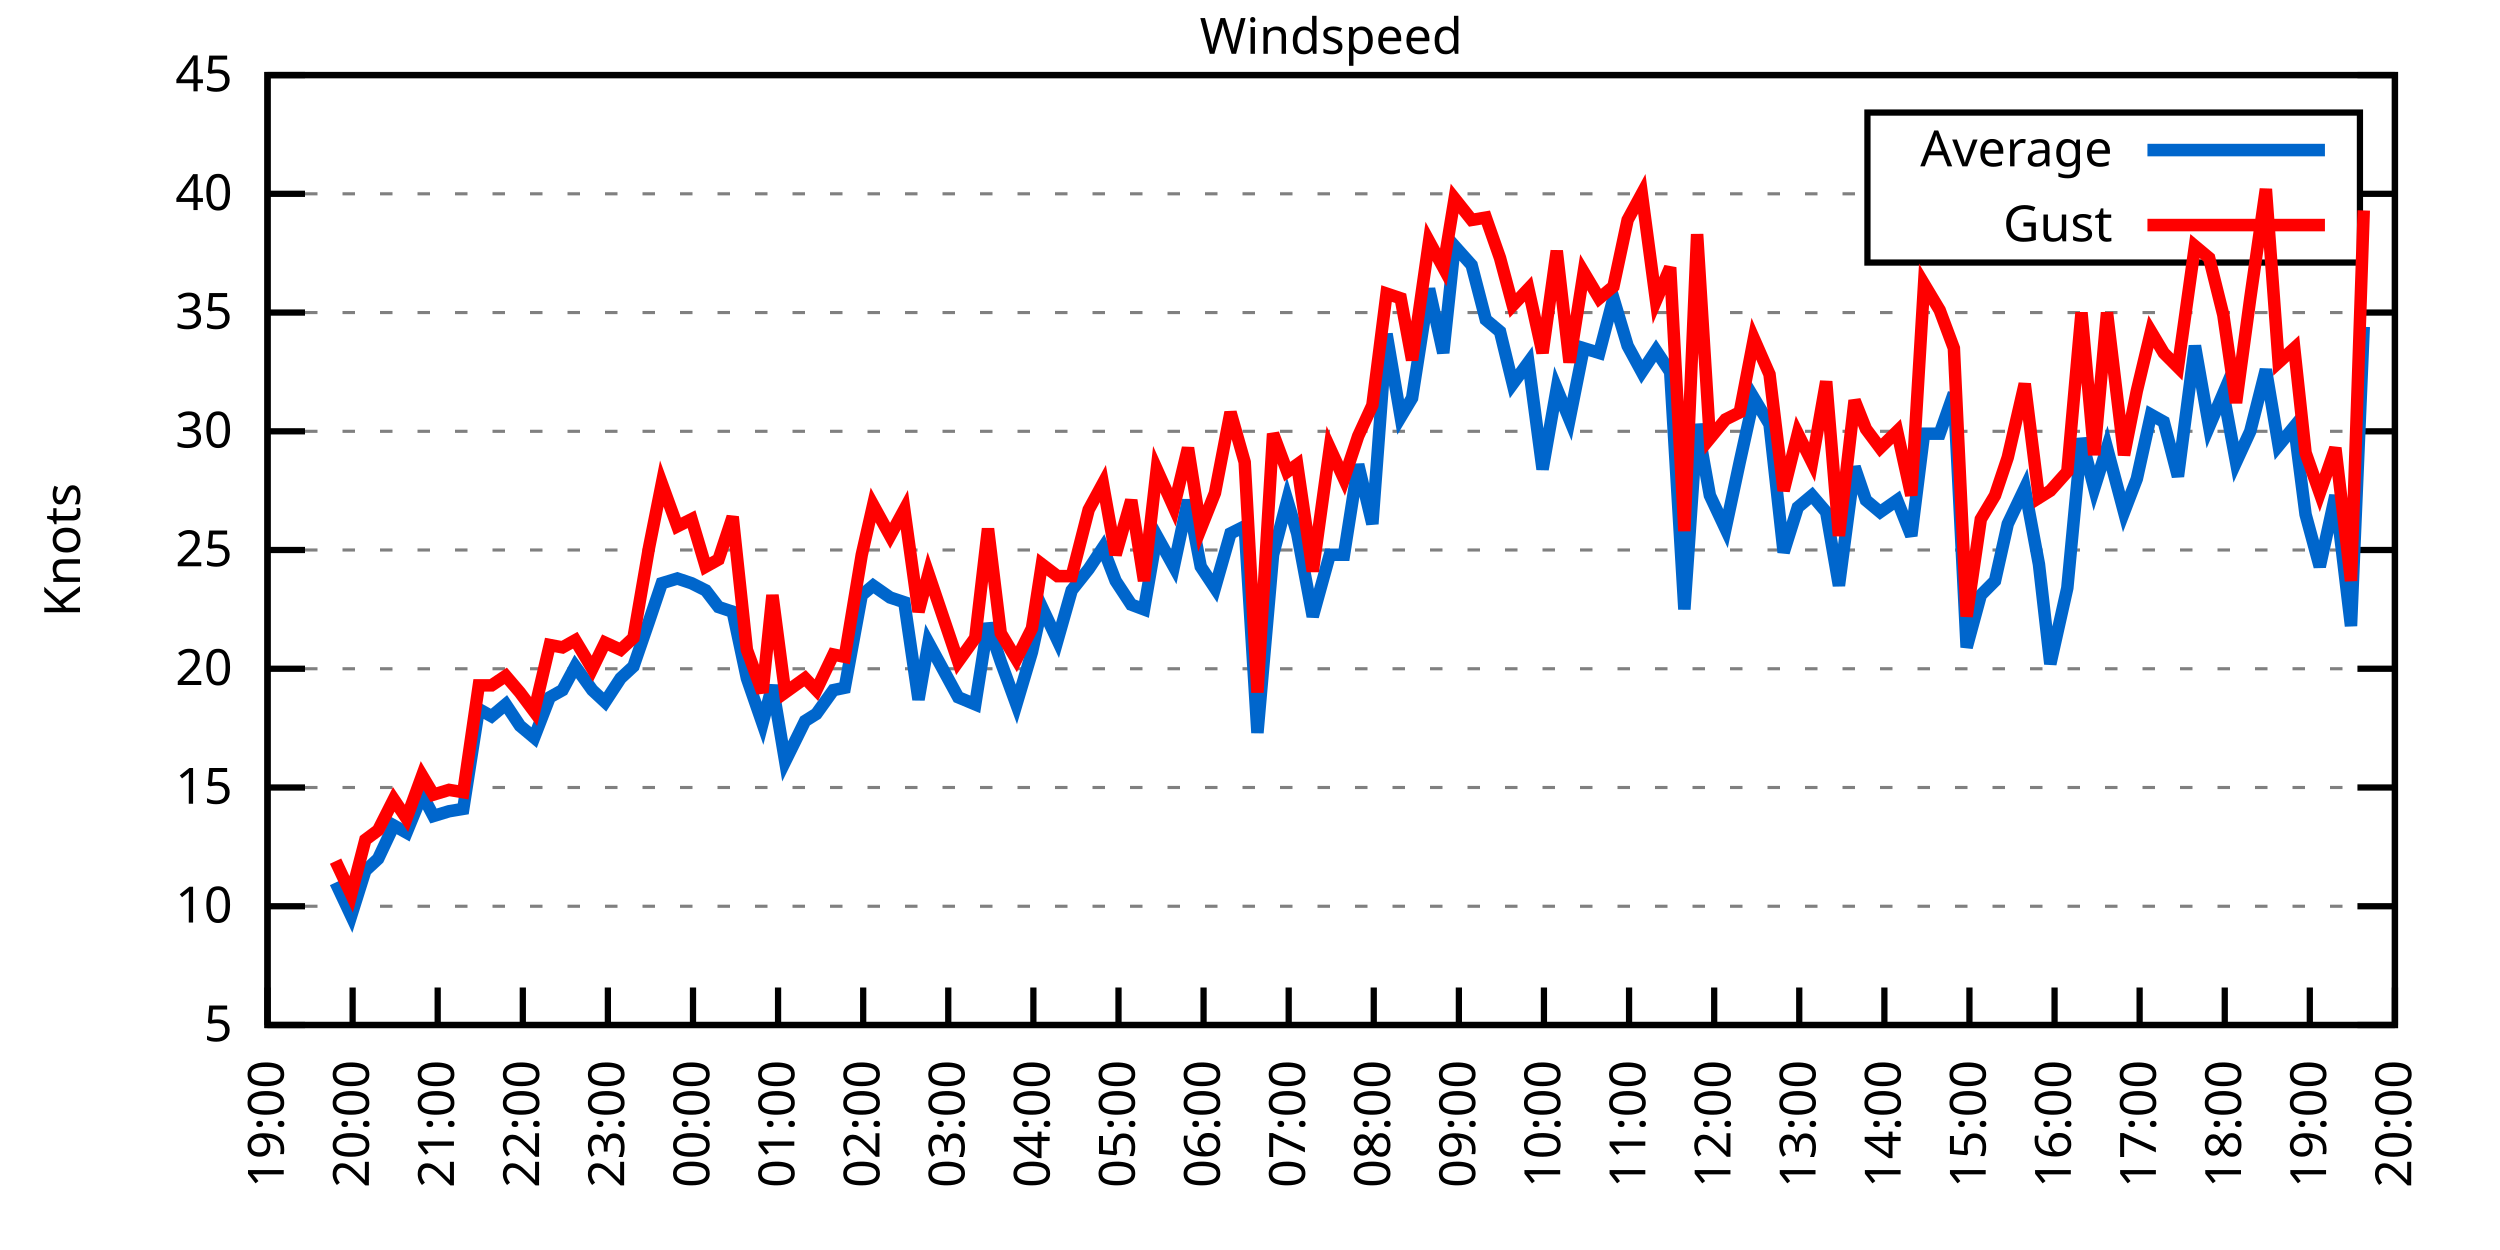
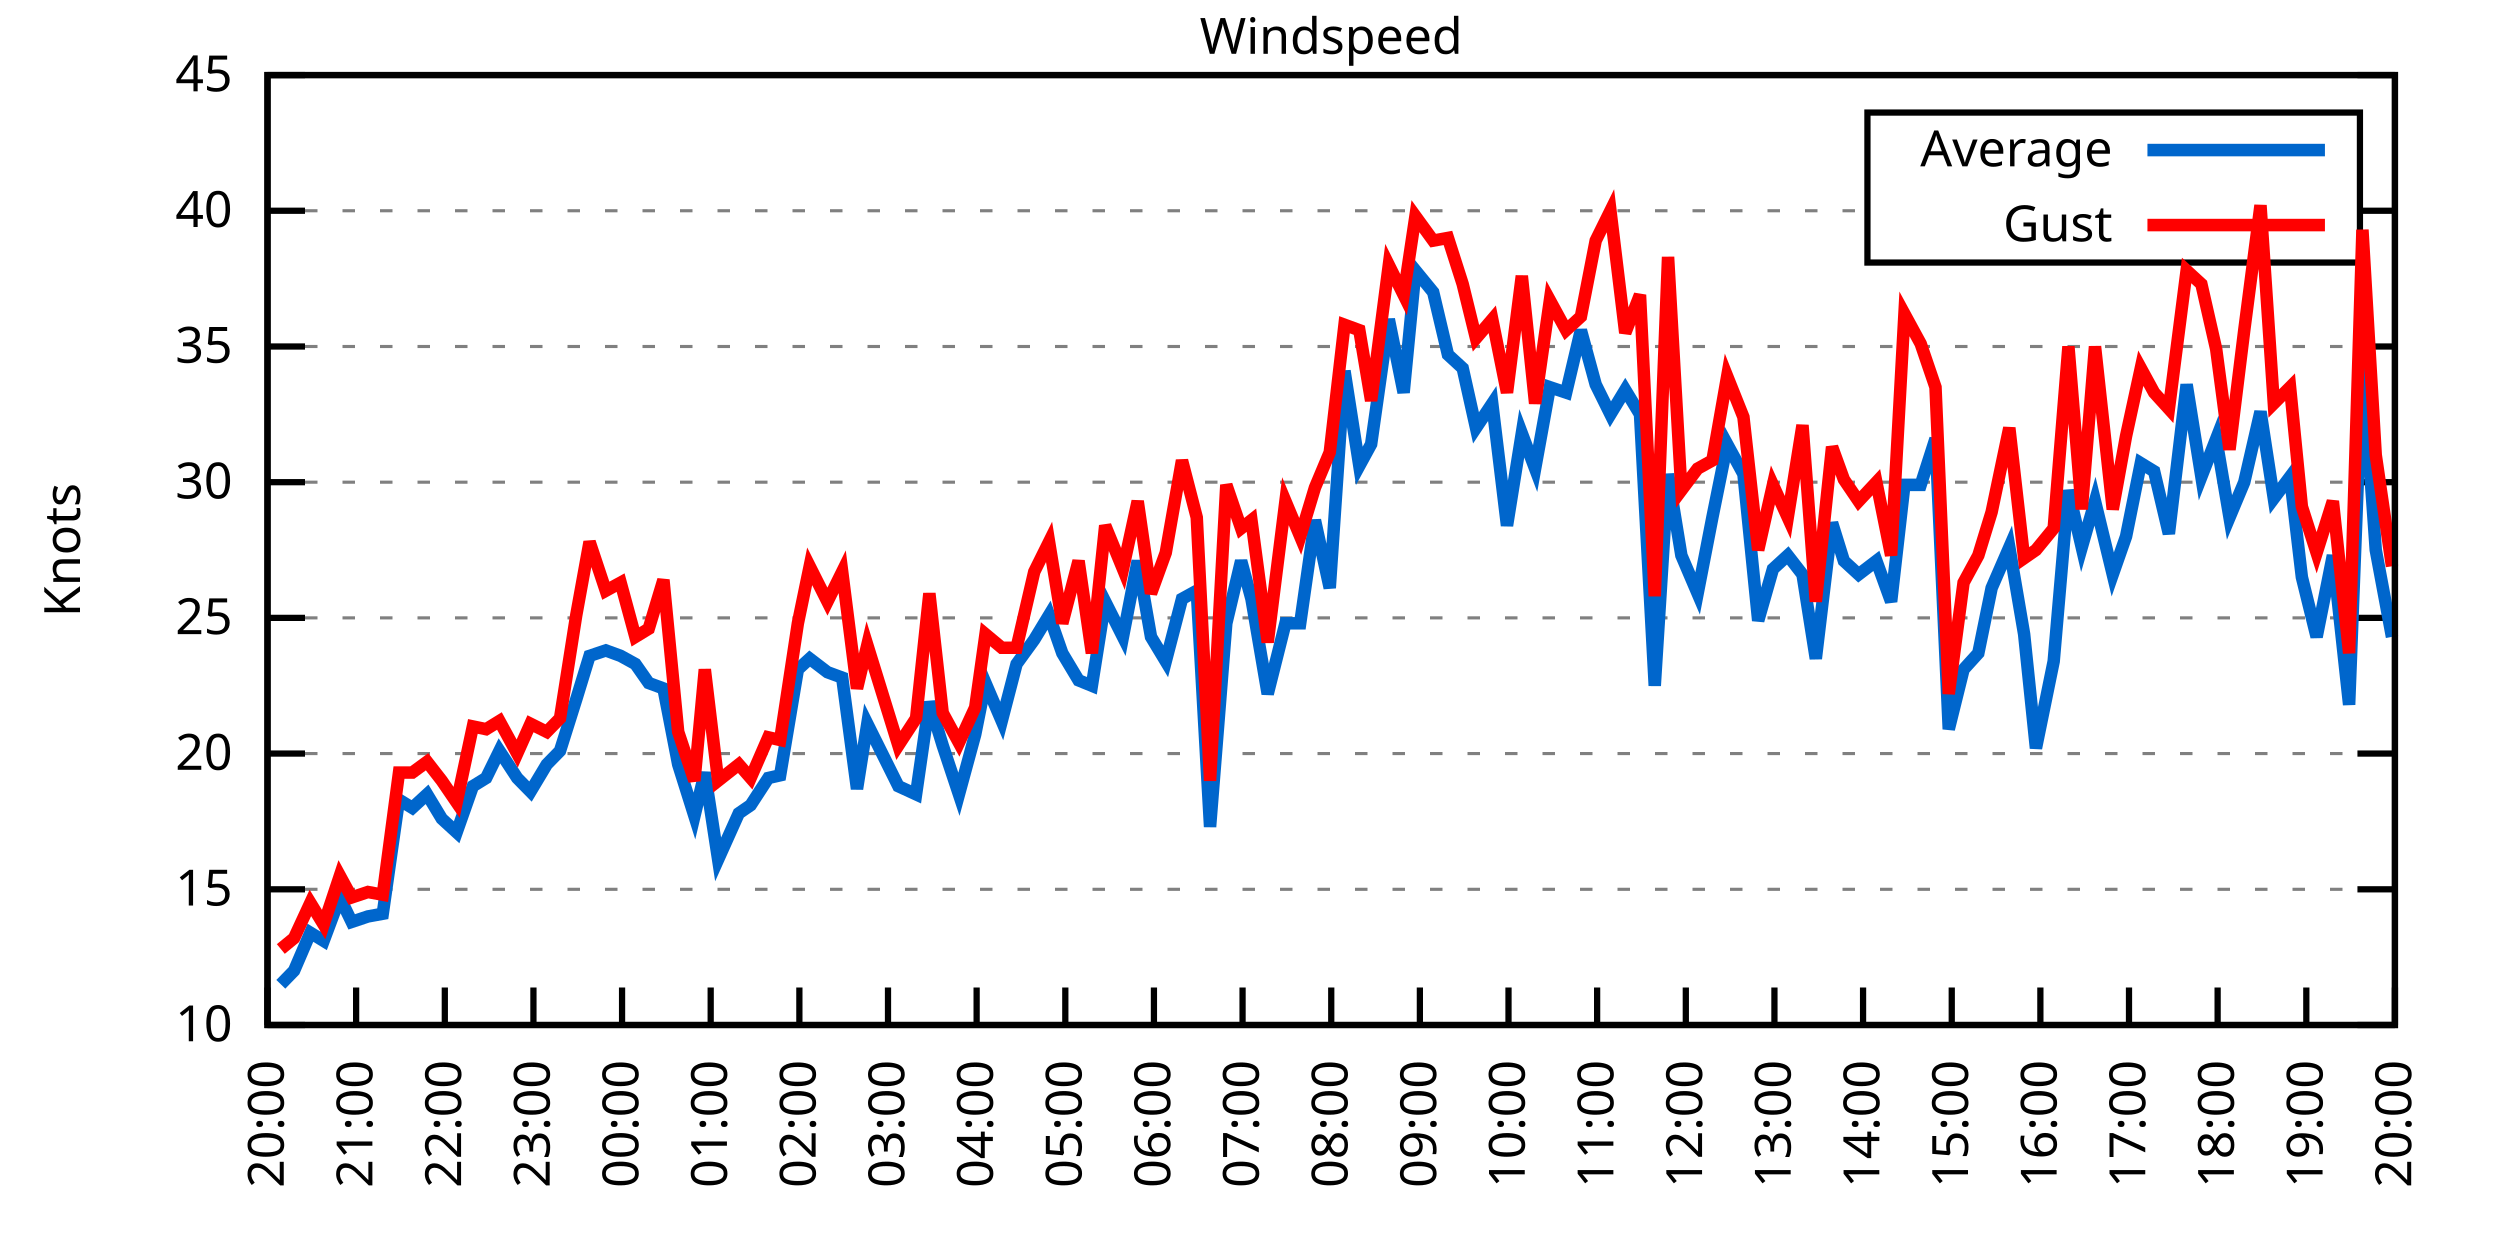
<svg xmlns="http://www.w3.org/2000/svg" xmlns:xlink="http://www.w3.org/1999/xlink" width="400" height="200" viewBox="0 0 400 200">
  <g id="gnuplot_canvas">
    <rect x="0" y="0" width="400" height="200" fill="none" />
    <defs>
      <circle id="gpDot" r="0.5" stroke-width="0.5" stroke="currentColor" />
      <path id="gpPt0" stroke-width="0.333" stroke="currentColor" d="M-1,0 h2 M0,-1 v2" />
      <path id="gpPt1" stroke-width="0.333" stroke="currentColor" d="M-1,-1 L1,1 M1,-1 L-1,1" />
      <path id="gpPt2" stroke-width="0.333" stroke="currentColor" d="M-1,0 L1,0 M0,-1 L0,1 M-1,-1 L1,1 M-1,1 L1,-1" />
      <rect id="gpPt3" stroke-width="0.333" stroke="currentColor" x="-1" y="-1" width="2" height="2" />
      <rect id="gpPt4" stroke-width="0.333" stroke="currentColor" fill="currentColor" x="-1" y="-1" width="2" height="2" />
      <circle id="gpPt5" stroke-width="0.333" stroke="currentColor" cx="0" cy="0" r="1" />
      <use xlink:href="#gpPt5" id="gpPt6" fill="currentColor" stroke="none" />
      <path id="gpPt7" stroke-width="0.333" stroke="currentColor" d="M0,-1.33 L-1.33,0.67 L1.33,0.67 z" />
      <use xlink:href="#gpPt7" id="gpPt8" fill="currentColor" stroke="none" />
      <use xlink:href="#gpPt7" id="gpPt9" stroke="currentColor" transform="rotate(180)" />
      <use xlink:href="#gpPt9" id="gpPt10" fill="currentColor" stroke="none" />
      <use xlink:href="#gpPt3" id="gpPt11" stroke="currentColor" transform="rotate(45)" />
      <use xlink:href="#gpPt11" id="gpPt12" fill="currentColor" stroke="none" />
      <path id="gpPt13" stroke-width="0.333" stroke="currentColor" d="M0,1.330 L1.265,0.411 L0.782,-1.067 L-0.782,-1.076 L-1.265,0.411 z" />
      <use xlink:href="#gpPt13" id="gpPt14" fill="currentColor" stroke="none" />
      <filter id="textbox" filterUnits="objectBoundingBox" x="0" y="0" height="1" width="1">
        <feFlood flood-color="white" flood-opacity="1" result="bgnd" />
        <feComposite in="SourceGraphic" in2="bgnd" operator="atop" />
      </filter>
      <filter id="greybox" filterUnits="objectBoundingBox" x="0" y="0" height="1" width="1">
        <feFlood flood-color="lightgrey" flood-opacity="1" result="grey" />
        <feComposite in="SourceGraphic" in2="grey" operator="atop" />
      </filter>
    </defs>
    <g fill="none" color="white" stroke="currentColor" stroke-width="1.00" stroke-linecap="butt" stroke-linejoin="miter">
</g>
    <g fill="none" color="black" stroke="currentColor" stroke-width="1.00" stroke-linecap="butt" stroke-linejoin="miter">
      <g stroke="none" shape-rendering="crispEdges">
        <polygon fill="rgb(255, 255, 255)" points="42.80,164.00 383.18,164.00 383.18,12.02 42.80,12.02 " />
      </g>
    </g>
    <g fill="none" color="black" stroke="currentColor" stroke-width="1.00" stroke-linecap="butt" stroke-linejoin="miter">
</g>
    <g fill="none" color="black" stroke="black" stroke-width="0.50" stroke-linecap="butt" stroke-linejoin="miter">
</g>
    <g fill="none" color="gray" stroke="currentColor" stroke-width="0.50" stroke-linecap="butt" stroke-linejoin="miter">
      <path stroke="gray" stroke-dasharray="2,4" class="gridline" d="M42.80,164.00 L383.19,164.00  " />
    </g>
    <g fill="none" color="gray" stroke="gray" stroke-width="1.00" stroke-linecap="butt" stroke-linejoin="miter">
</g>
    <g fill="none" color="black" stroke="currentColor" stroke-width="1.00" stroke-linecap="butt" stroke-linejoin="miter">
      <path stroke="black" d="M42.80,164.00 L48.80,164.00 M383.19,164.00 L377.19,164.00  " />
      <g transform="translate(37.20,166.60)" stroke="none" fill="black" font-family="Sans" font-size="8.00" text-anchor="end">
        <text>
-           <tspan font-family="Sans"> 5</tspan>
-         </text>
-       </g>
-     </g>
-     <g fill="none" color="black" stroke="currentColor" stroke-width="1.00" stroke-linecap="butt" stroke-linejoin="miter">
- </g>
-     <g fill="none" color="black" stroke="black" stroke-width="0.50" stroke-linecap="butt" stroke-linejoin="miter">
- </g>
-     <g fill="none" color="gray" stroke="currentColor" stroke-width="0.50" stroke-linecap="butt" stroke-linejoin="miter">
-       <path stroke="gray" stroke-dasharray="2,4" class="gridline" d="M42.80,145.00 L383.19,145.00  " />
-     </g>
-     <g fill="none" color="gray" stroke="gray" stroke-width="1.00" stroke-linecap="butt" stroke-linejoin="miter">
- </g>
-     <g fill="none" color="black" stroke="currentColor" stroke-width="1.00" stroke-linecap="butt" stroke-linejoin="miter">
-       <path stroke="black" d="M42.80,145.00 L48.80,145.00 M383.19,145.00 L377.19,145.00  " />
-       <g transform="translate(37.20,147.60)" stroke="none" fill="black" font-family="Sans" font-size="8.00" text-anchor="end">
-         <text>
          <tspan font-family="Sans"> 10</tspan>
        </text>
      </g>
    </g>
    <g fill="none" color="black" stroke="currentColor" stroke-width="1.00" stroke-linecap="butt" stroke-linejoin="miter">
</g>
    <g fill="none" color="black" stroke="black" stroke-width="0.50" stroke-linecap="butt" stroke-linejoin="miter">
</g>
    <g fill="none" color="gray" stroke="currentColor" stroke-width="0.50" stroke-linecap="butt" stroke-linejoin="miter">
-       <path stroke="gray" stroke-dasharray="2,4" class="gridline" d="M42.80,126.00 L383.19,126.00  " />
-     </g>
-     <g fill="none" color="gray" stroke="gray" stroke-width="1.00" stroke-linecap="butt" stroke-linejoin="miter">
- </g>
-     <g fill="none" color="black" stroke="currentColor" stroke-width="1.00" stroke-linecap="butt" stroke-linejoin="miter">
-       <path stroke="black" d="M42.80,126.00 L48.80,126.00 M383.19,126.00 L377.19,126.00  " />
-       <g transform="translate(37.20,128.60)" stroke="none" fill="black" font-family="Sans" font-size="8.00" text-anchor="end">
+       <path stroke="gray" stroke-dasharray="2,4" class="gridline" d="M42.80,142.29 L383.19,142.29  " />
+     </g>
+     <g fill="none" color="gray" stroke="gray" stroke-width="1.00" stroke-linecap="butt" stroke-linejoin="miter">
+ </g>
+     <g fill="none" color="black" stroke="currentColor" stroke-width="1.00" stroke-linecap="butt" stroke-linejoin="miter">
+       <path stroke="black" d="M42.80,142.29 L48.80,142.29 M383.19,142.29 L377.19,142.29  " />
+       <g transform="translate(37.20,144.89)" stroke="none" fill="black" font-family="Sans" font-size="8.00" text-anchor="end">
        <text>
          <tspan font-family="Sans"> 15</tspan>
        </text>
      </g>
    </g>
    <g fill="none" color="black" stroke="currentColor" stroke-width="1.00" stroke-linecap="butt" stroke-linejoin="miter">
</g>
    <g fill="none" color="black" stroke="black" stroke-width="0.50" stroke-linecap="butt" stroke-linejoin="miter">
</g>
    <g fill="none" color="gray" stroke="currentColor" stroke-width="0.50" stroke-linecap="butt" stroke-linejoin="miter">
-       <path stroke="gray" stroke-dasharray="2,4" class="gridline" d="M42.80,107.00 L383.19,107.00  " />
-     </g>
-     <g fill="none" color="gray" stroke="gray" stroke-width="1.00" stroke-linecap="butt" stroke-linejoin="miter">
- </g>
-     <g fill="none" color="black" stroke="currentColor" stroke-width="1.00" stroke-linecap="butt" stroke-linejoin="miter">
-       <path stroke="black" d="M42.80,107.00 L48.80,107.00 M383.19,107.00 L377.19,107.00  " />
-       <g transform="translate(37.20,109.60)" stroke="none" fill="black" font-family="Sans" font-size="8.00" text-anchor="end">
+       <path stroke="gray" stroke-dasharray="2,4" class="gridline" d="M42.80,120.57 L383.19,120.57  " />
+     </g>
+     <g fill="none" color="gray" stroke="gray" stroke-width="1.00" stroke-linecap="butt" stroke-linejoin="miter">
+ </g>
+     <g fill="none" color="black" stroke="currentColor" stroke-width="1.00" stroke-linecap="butt" stroke-linejoin="miter">
+       <path stroke="black" d="M42.80,120.57 L48.80,120.57 M383.19,120.57 L377.19,120.57  " />
+       <g transform="translate(37.20,123.17)" stroke="none" fill="black" font-family="Sans" font-size="8.00" text-anchor="end">
        <text>
          <tspan font-family="Sans"> 20</tspan>
        </text>
      </g>
    </g>
    <g fill="none" color="black" stroke="currentColor" stroke-width="1.00" stroke-linecap="butt" stroke-linejoin="miter">
</g>
    <g fill="none" color="black" stroke="black" stroke-width="0.50" stroke-linecap="butt" stroke-linejoin="miter">
</g>
    <g fill="none" color="gray" stroke="currentColor" stroke-width="0.50" stroke-linecap="butt" stroke-linejoin="miter">
-       <path stroke="gray" stroke-dasharray="2,4" class="gridline" d="M42.80,88.00 L383.19,88.00  " />
-     </g>
-     <g fill="none" color="gray" stroke="gray" stroke-width="1.00" stroke-linecap="butt" stroke-linejoin="miter">
- </g>
-     <g fill="none" color="black" stroke="currentColor" stroke-width="1.00" stroke-linecap="butt" stroke-linejoin="miter">
-       <path stroke="black" d="M42.80,88.00 L48.80,88.00 M383.19,88.00 L377.19,88.00  " />
-       <g transform="translate(37.20,90.60)" stroke="none" fill="black" font-family="Sans" font-size="8.00" text-anchor="end">
+       <path stroke="gray" stroke-dasharray="2,4" class="gridline" d="M42.80,98.86 L383.19,98.86  " />
+     </g>
+     <g fill="none" color="gray" stroke="gray" stroke-width="1.00" stroke-linecap="butt" stroke-linejoin="miter">
+ </g>
+     <g fill="none" color="black" stroke="currentColor" stroke-width="1.00" stroke-linecap="butt" stroke-linejoin="miter">
+       <path stroke="black" d="M42.80,98.86 L48.80,98.86 M383.19,98.86 L377.19,98.86  " />
+       <g transform="translate(37.20,101.46)" stroke="none" fill="black" font-family="Sans" font-size="8.00" text-anchor="end">
        <text>
          <tspan font-family="Sans"> 25</tspan>
        </text>
      </g>
    </g>
    <g fill="none" color="black" stroke="currentColor" stroke-width="1.00" stroke-linecap="butt" stroke-linejoin="miter">
</g>
    <g fill="none" color="black" stroke="black" stroke-width="0.50" stroke-linecap="butt" stroke-linejoin="miter">
</g>
    <g fill="none" color="gray" stroke="currentColor" stroke-width="0.50" stroke-linecap="butt" stroke-linejoin="miter">
-       <path stroke="gray" stroke-dasharray="2,4" class="gridline" d="M42.80,69.01 L383.19,69.01  " />
-     </g>
-     <g fill="none" color="gray" stroke="gray" stroke-width="1.00" stroke-linecap="butt" stroke-linejoin="miter">
- </g>
-     <g fill="none" color="black" stroke="currentColor" stroke-width="1.00" stroke-linecap="butt" stroke-linejoin="miter">
-       <path stroke="black" d="M42.80,69.01 L48.80,69.01 M383.19,69.01 L377.19,69.01  " />
-       <g transform="translate(37.20,71.61)" stroke="none" fill="black" font-family="Sans" font-size="8.00" text-anchor="end">
+       <path stroke="gray" stroke-dasharray="2,4" class="gridline" d="M42.80,77.15 L383.19,77.15  " />
+     </g>
+     <g fill="none" color="gray" stroke="gray" stroke-width="1.00" stroke-linecap="butt" stroke-linejoin="miter">
+ </g>
+     <g fill="none" color="black" stroke="currentColor" stroke-width="1.00" stroke-linecap="butt" stroke-linejoin="miter">
+       <path stroke="black" d="M42.80,77.15 L48.80,77.15 M383.19,77.15 L377.19,77.15  " />
+       <g transform="translate(37.20,79.75)" stroke="none" fill="black" font-family="Sans" font-size="8.00" text-anchor="end">
        <text>
          <tspan font-family="Sans"> 30</tspan>
        </text>
      </g>
    </g>
    <g fill="none" color="black" stroke="currentColor" stroke-width="1.00" stroke-linecap="butt" stroke-linejoin="miter">
</g>
    <g fill="none" color="black" stroke="black" stroke-width="0.50" stroke-linecap="butt" stroke-linejoin="miter">
</g>
    <g fill="none" color="gray" stroke="currentColor" stroke-width="0.50" stroke-linecap="butt" stroke-linejoin="miter">
-       <path stroke="gray" stroke-dasharray="2,4" class="gridline" d="M42.80,50.01 L383.19,50.01  " />
-     </g>
-     <g fill="none" color="gray" stroke="gray" stroke-width="1.00" stroke-linecap="butt" stroke-linejoin="miter">
- </g>
-     <g fill="none" color="black" stroke="currentColor" stroke-width="1.00" stroke-linecap="butt" stroke-linejoin="miter">
-       <path stroke="black" d="M42.80,50.01 L48.80,50.01 M383.19,50.01 L377.19,50.01  " />
-       <g transform="translate(37.20,52.61)" stroke="none" fill="black" font-family="Sans" font-size="8.00" text-anchor="end">
+       <path stroke="gray" stroke-dasharray="2,4" class="gridline" d="M42.80,55.44 L383.19,55.44  " />
+     </g>
+     <g fill="none" color="gray" stroke="gray" stroke-width="1.00" stroke-linecap="butt" stroke-linejoin="miter">
+ </g>
+     <g fill="none" color="black" stroke="currentColor" stroke-width="1.00" stroke-linecap="butt" stroke-linejoin="miter">
+       <path stroke="black" d="M42.80,55.44 L48.80,55.44 M383.19,55.44 L377.19,55.44  " />
+       <g transform="translate(37.20,58.04)" stroke="none" fill="black" font-family="Sans" font-size="8.00" text-anchor="end">
        <text>
          <tspan font-family="Sans"> 35</tspan>
        </text>
      </g>
    </g>
    <g fill="none" color="black" stroke="currentColor" stroke-width="1.00" stroke-linecap="butt" stroke-linejoin="miter">
</g>
    <g fill="none" color="black" stroke="black" stroke-width="0.50" stroke-linecap="butt" stroke-linejoin="miter">
</g>
    <g fill="none" color="gray" stroke="currentColor" stroke-width="0.50" stroke-linecap="butt" stroke-linejoin="miter">
-       <path stroke="gray" stroke-dasharray="2,4" class="gridline" d="M42.80,31.01 L298.79,31.01 M377.59,31.01 L383.19,31.01  " />
-     </g>
-     <g fill="none" color="gray" stroke="gray" stroke-width="1.00" stroke-linecap="butt" stroke-linejoin="miter">
- </g>
-     <g fill="none" color="black" stroke="currentColor" stroke-width="1.00" stroke-linecap="butt" stroke-linejoin="miter">
-       <path stroke="black" d="M42.80,31.01 L48.80,31.01 M383.19,31.01 L377.19,31.01  " />
-       <g transform="translate(37.20,33.61)" stroke="none" fill="black" font-family="Sans" font-size="8.00" text-anchor="end">
+       <path stroke="gray" stroke-dasharray="2,4" class="gridline" d="M42.80,33.72 L298.79,33.72 M377.59,33.72 L383.19,33.72  " />
+     </g>
+     <g fill="none" color="gray" stroke="gray" stroke-width="1.00" stroke-linecap="butt" stroke-linejoin="miter">
+ </g>
+     <g fill="none" color="black" stroke="currentColor" stroke-width="1.00" stroke-linecap="butt" stroke-linejoin="miter">
+       <path stroke="black" d="M42.80,33.72 L48.80,33.72 M383.19,33.72 L377.19,33.72  " />
+       <g transform="translate(37.20,36.32)" stroke="none" fill="black" font-family="Sans" font-size="8.00" text-anchor="end">
        <text>
          <tspan font-family="Sans"> 40</tspan>
        </text>
      </g>
    </g>
    <g fill="none" color="black" stroke="currentColor" stroke-width="1.00" stroke-linecap="butt" stroke-linejoin="miter">
</g>
    <g fill="none" color="black" stroke="black" stroke-width="0.50" stroke-linecap="butt" stroke-linejoin="miter">
</g>
    <g fill="none" color="gray" stroke="currentColor" stroke-width="0.50" stroke-linecap="butt" stroke-linejoin="miter">
      <path stroke="gray" stroke-dasharray="2,4" class="gridline" d="M42.80,12.01 L383.19,12.01  " />
    </g>
    <g fill="none" color="gray" stroke="gray" stroke-width="1.00" stroke-linecap="butt" stroke-linejoin="miter">
</g>
    <g fill="none" color="black" stroke="currentColor" stroke-width="1.00" stroke-linecap="butt" stroke-linejoin="miter">
      <path stroke="black" d="M42.80,12.01 L48.80,12.01 M383.19,12.01 L377.19,12.01  " />
      <g transform="translate(37.20,14.61)" stroke="none" fill="black" font-family="Sans" font-size="8.00" text-anchor="end">
        <text>
          <tspan font-family="Sans"> 45</tspan>
        </text>
      </g>
    </g>
    <g fill="none" color="black" stroke="currentColor" stroke-width="1.00" stroke-linecap="butt" stroke-linejoin="miter">
      <path stroke="black" d="M42.80,164.00 L42.80,158.00  " />
      <g transform="translate(45.40,169.60) rotate(270.00)" stroke="none" fill="black" font-family="Sans" font-size="8.00" text-anchor="end">
        <text>
-           <tspan font-family="Sans">19:00</tspan>
-         </text>
-       </g>
-     </g>
-     <g fill="none" color="black" stroke="currentColor" stroke-width="1.00" stroke-linecap="butt" stroke-linejoin="miter">
-       <path stroke="black" d="M56.42,164.00 L56.42,158.00  " />
-       <g transform="translate(59.02,169.60) rotate(270.00)" stroke="none" fill="black" font-family="Sans" font-size="8.00" text-anchor="end">
-         <text>
          <tspan font-family="Sans">20:00</tspan>
        </text>
      </g>
    </g>
    <g fill="none" color="black" stroke="currentColor" stroke-width="1.00" stroke-linecap="butt" stroke-linejoin="miter">
-       <path stroke="black" d="M70.03,164.00 L70.03,158.00  " />
-       <g transform="translate(72.63,169.60) rotate(270.00)" stroke="none" fill="black" font-family="Sans" font-size="8.00" text-anchor="end">
+       <path stroke="black" d="M56.98,164.00 L56.98,158.00  " />
+       <g transform="translate(59.58,169.60) rotate(270.00)" stroke="none" fill="black" font-family="Sans" font-size="8.00" text-anchor="end">
        <text>
          <tspan font-family="Sans">21:00</tspan>
        </text>
      </g>
    </g>
    <g fill="none" color="black" stroke="currentColor" stroke-width="1.00" stroke-linecap="butt" stroke-linejoin="miter">
-       <path stroke="black" d="M83.65,164.00 L83.65,158.00  " />
-       <g transform="translate(86.25,169.60) rotate(270.00)" stroke="none" fill="black" font-family="Sans" font-size="8.00" text-anchor="end">
+       <path stroke="black" d="M71.17,164.00 L71.17,158.00  " />
+       <g transform="translate(73.77,169.60) rotate(270.00)" stroke="none" fill="black" font-family="Sans" font-size="8.00" text-anchor="end">
        <text>
          <tspan font-family="Sans">22:00</tspan>
        </text>
      </g>
    </g>
    <g fill="none" color="black" stroke="currentColor" stroke-width="1.00" stroke-linecap="butt" stroke-linejoin="miter">
-       <path stroke="black" d="M97.26,164.00 L97.26,158.00  " />
-       <g transform="translate(99.86,169.60) rotate(270.00)" stroke="none" fill="black" font-family="Sans" font-size="8.00" text-anchor="end">
+       <path stroke="black" d="M85.35,164.00 L85.35,158.00  " />
+       <g transform="translate(87.95,169.60) rotate(270.00)" stroke="none" fill="black" font-family="Sans" font-size="8.00" text-anchor="end">
        <text>
          <tspan font-family="Sans">23:00</tspan>
        </text>
      </g>
    </g>
    <g fill="none" color="black" stroke="currentColor" stroke-width="1.00" stroke-linecap="butt" stroke-linejoin="miter">
-       <path stroke="black" d="M110.88,164.00 L110.88,158.00  " />
-       <g transform="translate(113.48,169.60) rotate(270.00)" stroke="none" fill="black" font-family="Sans" font-size="8.00" text-anchor="end">
+       <path stroke="black" d="M99.53,164.00 L99.53,158.00  " />
+       <g transform="translate(102.13,169.60) rotate(270.00)" stroke="none" fill="black" font-family="Sans" font-size="8.00" text-anchor="end">
        <text>
          <tspan font-family="Sans">00:00</tspan>
        </text>
      </g>
    </g>
    <g fill="none" color="black" stroke="currentColor" stroke-width="1.00" stroke-linecap="butt" stroke-linejoin="miter">
-       <path stroke="black" d="M124.49,164.00 L124.49,158.00  " />
-       <g transform="translate(127.09,169.60) rotate(270.00)" stroke="none" fill="black" font-family="Sans" font-size="8.00" text-anchor="end">
+       <path stroke="black" d="M113.71,164.00 L113.71,158.00  " />
+       <g transform="translate(116.31,169.60) rotate(270.00)" stroke="none" fill="black" font-family="Sans" font-size="8.00" text-anchor="end">
        <text>
          <tspan font-family="Sans">01:00</tspan>
        </text>
      </g>
    </g>
    <g fill="none" color="black" stroke="currentColor" stroke-width="1.00" stroke-linecap="butt" stroke-linejoin="miter">
-       <path stroke="black" d="M138.11,164.00 L138.11,158.00  " />
-       <g transform="translate(140.71,169.60) rotate(270.00)" stroke="none" fill="black" font-family="Sans" font-size="8.00" text-anchor="end">
+       <path stroke="black" d="M127.90,164.00 L127.90,158.00  " />
+       <g transform="translate(130.50,169.60) rotate(270.00)" stroke="none" fill="black" font-family="Sans" font-size="8.00" text-anchor="end">
        <text>
          <tspan font-family="Sans">02:00</tspan>
        </text>
      </g>
    </g>
    <g fill="none" color="black" stroke="currentColor" stroke-width="1.00" stroke-linecap="butt" stroke-linejoin="miter">
-       <path stroke="black" d="M151.72,164.00 L151.72,158.00  " />
-       <g transform="translate(154.32,169.60) rotate(270.00)" stroke="none" fill="black" font-family="Sans" font-size="8.00" text-anchor="end">
+       <path stroke="black" d="M142.08,164.00 L142.08,158.00  " />
+       <g transform="translate(144.68,169.60) rotate(270.00)" stroke="none" fill="black" font-family="Sans" font-size="8.00" text-anchor="end">
        <text>
          <tspan font-family="Sans">03:00</tspan>
        </text>
      </g>
    </g>
    <g fill="none" color="black" stroke="currentColor" stroke-width="1.00" stroke-linecap="butt" stroke-linejoin="miter">
-       <path stroke="black" d="M165.34,164.00 L165.34,158.00  " />
-       <g transform="translate(167.94,169.60) rotate(270.00)" stroke="none" fill="black" font-family="Sans" font-size="8.00" text-anchor="end">
+       <path stroke="black" d="M156.26,164.00 L156.26,158.00  " />
+       <g transform="translate(158.86,169.60) rotate(270.00)" stroke="none" fill="black" font-family="Sans" font-size="8.00" text-anchor="end">
        <text>
          <tspan font-family="Sans">04:00</tspan>
        </text>
      </g>
    </g>
    <g fill="none" color="black" stroke="currentColor" stroke-width="1.00" stroke-linecap="butt" stroke-linejoin="miter">
-       <path stroke="black" d="M178.96,164.00 L178.96,158.00  " />
-       <g transform="translate(181.56,169.60) rotate(270.00)" stroke="none" fill="black" font-family="Sans" font-size="8.00" text-anchor="end">
+       <path stroke="black" d="M170.45,164.00 L170.45,158.00  " />
+       <g transform="translate(173.05,169.60) rotate(270.00)" stroke="none" fill="black" font-family="Sans" font-size="8.00" text-anchor="end">
        <text>
          <tspan font-family="Sans">05:00</tspan>
        </text>
      </g>
    </g>
    <g fill="none" color="black" stroke="currentColor" stroke-width="1.00" stroke-linecap="butt" stroke-linejoin="miter">
-       <path stroke="black" d="M192.57,164.00 L192.57,158.00  " />
-       <g transform="translate(195.17,169.60) rotate(270.00)" stroke="none" fill="black" font-family="Sans" font-size="8.00" text-anchor="end">
+       <path stroke="black" d="M184.63,164.00 L184.63,158.00  " />
+       <g transform="translate(187.23,169.60) rotate(270.00)" stroke="none" fill="black" font-family="Sans" font-size="8.00" text-anchor="end">
        <text>
          <tspan font-family="Sans">06:00</tspan>
        </text>
      </g>
    </g>
    <g fill="none" color="black" stroke="currentColor" stroke-width="1.00" stroke-linecap="butt" stroke-linejoin="miter">
-       <path stroke="black" d="M206.19,164.00 L206.19,158.00  " />
-       <g transform="translate(208.79,169.60) rotate(270.00)" stroke="none" fill="black" font-family="Sans" font-size="8.00" text-anchor="end">
+       <path stroke="black" d="M198.81,164.00 L198.81,158.00  " />
+       <g transform="translate(201.41,169.60) rotate(270.00)" stroke="none" fill="black" font-family="Sans" font-size="8.00" text-anchor="end">
        <text>
          <tspan font-family="Sans">07:00</tspan>
        </text>
      </g>
    </g>
    <g fill="none" color="black" stroke="currentColor" stroke-width="1.00" stroke-linecap="butt" stroke-linejoin="miter">
-       <path stroke="black" d="M219.80,164.00 L219.80,158.00  " />
-       <g transform="translate(222.40,169.60) rotate(270.00)" stroke="none" fill="black" font-family="Sans" font-size="8.00" text-anchor="end">
+       <path stroke="black" d="M213.00,164.00 L213.00,158.00  " />
+       <g transform="translate(215.60,169.60) rotate(270.00)" stroke="none" fill="black" font-family="Sans" font-size="8.00" text-anchor="end">
        <text>
          <tspan font-family="Sans">08:00</tspan>
        </text>
      </g>
    </g>
    <g fill="none" color="black" stroke="currentColor" stroke-width="1.00" stroke-linecap="butt" stroke-linejoin="miter">
-       <path stroke="black" d="M233.42,164.00 L233.42,158.00  " />
-       <g transform="translate(236.02,169.60) rotate(270.00)" stroke="none" fill="black" font-family="Sans" font-size="8.00" text-anchor="end">
+       <path stroke="black" d="M227.18,164.00 L227.18,158.00  " />
+       <g transform="translate(229.78,169.60) rotate(270.00)" stroke="none" fill="black" font-family="Sans" font-size="8.00" text-anchor="end">
        <text>
          <tspan font-family="Sans">09:00</tspan>
        </text>
      </g>
    </g>
    <g fill="none" color="black" stroke="currentColor" stroke-width="1.00" stroke-linecap="butt" stroke-linejoin="miter">
-       <path stroke="black" d="M247.03,164.00 L247.03,158.00  " />
-       <g transform="translate(249.63,169.60) rotate(270.00)" stroke="none" fill="black" font-family="Sans" font-size="8.00" text-anchor="end">
+       <path stroke="black" d="M241.36,164.00 L241.36,158.00  " />
+       <g transform="translate(243.96,169.60) rotate(270.00)" stroke="none" fill="black" font-family="Sans" font-size="8.00" text-anchor="end">
        <text>
          <tspan font-family="Sans">10:00</tspan>
        </text>
      </g>
    </g>
    <g fill="none" color="black" stroke="currentColor" stroke-width="1.00" stroke-linecap="butt" stroke-linejoin="miter">
-       <path stroke="black" d="M260.65,164.00 L260.65,158.00  " />
-       <g transform="translate(263.25,169.60) rotate(270.00)" stroke="none" fill="black" font-family="Sans" font-size="8.00" text-anchor="end">
+       <path stroke="black" d="M255.54,164.00 L255.54,158.00  " />
+       <g transform="translate(258.14,169.60) rotate(270.00)" stroke="none" fill="black" font-family="Sans" font-size="8.00" text-anchor="end">
        <text>
          <tspan font-family="Sans">11:00</tspan>
        </text>
      </g>
    </g>
    <g fill="none" color="black" stroke="currentColor" stroke-width="1.00" stroke-linecap="butt" stroke-linejoin="miter">
-       <path stroke="black" d="M274.27,164.00 L274.27,158.00  " />
-       <g transform="translate(276.87,169.60) rotate(270.00)" stroke="none" fill="black" font-family="Sans" font-size="8.00" text-anchor="end">
+       <path stroke="black" d="M269.73,164.00 L269.73,158.00  " />
+       <g transform="translate(272.33,169.60) rotate(270.00)" stroke="none" fill="black" font-family="Sans" font-size="8.00" text-anchor="end">
        <text>
          <tspan font-family="Sans">12:00</tspan>
        </text>
      </g>
    </g>
    <g fill="none" color="black" stroke="currentColor" stroke-width="1.00" stroke-linecap="butt" stroke-linejoin="miter">
-       <path stroke="black" d="M287.88,164.00 L287.88,158.00  " />
-       <g transform="translate(290.48,169.60) rotate(270.00)" stroke="none" fill="black" font-family="Sans" font-size="8.00" text-anchor="end">
+       <path stroke="black" d="M283.91,164.00 L283.91,158.00  " />
+       <g transform="translate(286.51,169.60) rotate(270.00)" stroke="none" fill="black" font-family="Sans" font-size="8.00" text-anchor="end">
        <text>
          <tspan font-family="Sans">13:00</tspan>
        </text>
      </g>
    </g>
    <g fill="none" color="black" stroke="currentColor" stroke-width="1.00" stroke-linecap="butt" stroke-linejoin="miter">
-       <path stroke="black" d="M301.50,164.00 L301.50,158.00  " />
-       <g transform="translate(304.10,169.60) rotate(270.00)" stroke="none" fill="black" font-family="Sans" font-size="8.00" text-anchor="end">
+       <path stroke="black" d="M298.09,164.00 L298.09,158.00  " />
+       <g transform="translate(300.69,169.60) rotate(270.00)" stroke="none" fill="black" font-family="Sans" font-size="8.00" text-anchor="end">
        <text>
          <tspan font-family="Sans">14:00</tspan>
        </text>
      </g>
    </g>
    <g fill="none" color="black" stroke="currentColor" stroke-width="1.00" stroke-linecap="butt" stroke-linejoin="miter">
-       <path stroke="black" d="M315.11,164.00 L315.11,158.00  " />
-       <g transform="translate(317.71,169.60) rotate(270.00)" stroke="none" fill="black" font-family="Sans" font-size="8.00" text-anchor="end">
+       <path stroke="black" d="M312.28,164.00 L312.28,158.00  " />
+       <g transform="translate(314.88,169.60) rotate(270.00)" stroke="none" fill="black" font-family="Sans" font-size="8.00" text-anchor="end">
        <text>
          <tspan font-family="Sans">15:00</tspan>
        </text>
      </g>
    </g>
    <g fill="none" color="black" stroke="currentColor" stroke-width="1.00" stroke-linecap="butt" stroke-linejoin="miter">
-       <path stroke="black" d="M328.73,164.00 L328.73,158.00  " />
-       <g transform="translate(331.33,169.60) rotate(270.00)" stroke="none" fill="black" font-family="Sans" font-size="8.00" text-anchor="end">
+       <path stroke="black" d="M326.46,164.00 L326.46,158.00  " />
+       <g transform="translate(329.06,169.60) rotate(270.00)" stroke="none" fill="black" font-family="Sans" font-size="8.00" text-anchor="end">
        <text>
          <tspan font-family="Sans">16:00</tspan>
        </text>
      </g>
    </g>
    <g fill="none" color="black" stroke="currentColor" stroke-width="1.00" stroke-linecap="butt" stroke-linejoin="miter">
-       <path stroke="black" d="M342.34,164.00 L342.34,158.00  " />
-       <g transform="translate(344.94,169.60) rotate(270.00)" stroke="none" fill="black" font-family="Sans" font-size="8.00" text-anchor="end">
+       <path stroke="black" d="M340.64,164.00 L340.64,158.00  " />
+       <g transform="translate(343.24,169.60) rotate(270.00)" stroke="none" fill="black" font-family="Sans" font-size="8.00" text-anchor="end">
        <text>
          <tspan font-family="Sans">17:00</tspan>
        </text>
      </g>
    </g>
    <g fill="none" color="black" stroke="currentColor" stroke-width="1.00" stroke-linecap="butt" stroke-linejoin="miter">
-       <path stroke="black" d="M355.96,164.00 L355.96,158.00  " />
-       <g transform="translate(358.56,169.60) rotate(270.00)" stroke="none" fill="black" font-family="Sans" font-size="8.00" text-anchor="end">
+       <path stroke="black" d="M354.82,164.00 L354.82,158.00  " />
+       <g transform="translate(357.42,169.60) rotate(270.00)" stroke="none" fill="black" font-family="Sans" font-size="8.00" text-anchor="end">
        <text>
          <tspan font-family="Sans">18:00</tspan>
        </text>
      </g>
    </g>
    <g fill="none" color="black" stroke="currentColor" stroke-width="1.00" stroke-linecap="butt" stroke-linejoin="miter">
-       <path stroke="black" d="M369.57,164.00 L369.57,158.00  " />
-       <g transform="translate(372.17,169.60) rotate(270.00)" stroke="none" fill="black" font-family="Sans" font-size="8.00" text-anchor="end">
+       <path stroke="black" d="M369.01,164.00 L369.01,158.00  " />
+       <g transform="translate(371.61,169.60) rotate(270.00)" stroke="none" fill="black" font-family="Sans" font-size="8.00" text-anchor="end">
        <text>
          <tspan font-family="Sans">19:00</tspan>
        </text>
      </g>
    </g>
    <g fill="none" color="black" stroke="currentColor" stroke-width="1.00" stroke-linecap="butt" stroke-linejoin="miter">
      <path stroke="black" d="M383.19,164.00 L383.19,158.00  " />
      <g transform="translate(385.79,169.60) rotate(270.00)" stroke="none" fill="black" font-family="Sans" font-size="8.00" text-anchor="end">
        <text>
          <tspan font-family="Sans">20:00</tspan>
        </text>
      </g>
    </g>
    <g fill="none" color="black" stroke="currentColor" stroke-width="1.00" stroke-linecap="butt" stroke-linejoin="miter">
</g>
    <g fill="none" color="black" stroke="currentColor" stroke-width="1.00" stroke-linecap="butt" stroke-linejoin="miter">
      <path stroke="black" d="M42.80,12.01 L42.80,164.00 L383.19,164.00 L383.19,12.01 L42.80,12.01 Z  " />
    </g>
    <g fill="none" color="black" stroke="currentColor" stroke-width="1.00" stroke-linecap="butt" stroke-linejoin="miter">
</g>
    <g fill="none" color="black" stroke="currentColor" stroke-width="1.00" stroke-linecap="butt" stroke-linejoin="miter">
      <path stroke="black" d="M298.79,42.01 L298.79,18.01 L377.59,18.01 L377.59,42.01 L298.79,42.01 Z  " />
    </g>
    <g id="Windspeed_plot_1">
      <g fill="none" color="white" stroke="black" stroke-width="2.00" stroke-linecap="butt" stroke-linejoin="miter">
</g>
      <g fill="none" color="black" stroke="currentColor" stroke-width="2.00" stroke-linecap="butt" stroke-linejoin="miter">
        <g transform="translate(337.99,26.61)" stroke="none" fill="black" font-family="Sans" font-size="8.00" text-anchor="end">
          <text>
            <tspan font-family="Sans">Average</tspan>
          </text>
        </g>
      </g>
      <g fill="none" color="black" stroke="currentColor" stroke-width="2.00" stroke-linecap="butt" stroke-linejoin="miter">
-         <path stroke="rgb(  0, 102, 204)" d="M343.59,24.01 L371.99,24.01 M53.69,141.20 L56.19,146.52 L58.46,139.30 L60.50,137.40 L63.00,132.08 L65.04,133.22   L67.54,127.14 L69.35,130.56 L71.85,129.80 L74.12,129.42 L76.61,113.46 L78.65,114.60 L80.92,112.70 L83.19,116.12   L85.46,118.02 L87.96,111.56 L90.00,110.42 L92.04,106.62 L94.77,110.42 L96.81,112.32 L99.30,108.52 L101.35,106.62   L103.84,99.40 L105.89,93.32 L108.38,92.56 L110.65,93.32 L112.92,94.46 L114.96,97.12 L117.23,97.88 L119.50,108.52   L122.00,115.74 L123.59,109.66 L125.63,121.82 L128.81,115.36 L130.62,114.22 L133.34,110.42 L135.16,110.04 L137.88,95.22   L139.70,93.70 L142.42,95.60 L144.69,96.36 L146.96,111.94 L148.55,102.82 L153.31,111.56 L156.04,112.70 L158.08,99.78   L160.12,105.86 L162.62,112.70 L165.11,104.34 L166.70,97.12 L169.20,102.44 L171.47,94.46 L174.19,91.04 L176.46,87.63   L178.50,92.94 L181.00,96.74 L183.04,97.50 L185.08,85.73 L187.81,90.66 L190.08,80.03 L192.12,90.66 L194.39,94.08   L196.88,85.35 L199.15,84.21 L201.19,117.26 L203.69,88.76 L205.96,80.03 L207.55,85.35 L210.04,98.64 L212.77,88.76   L215.04,88.76 L217.31,74.33 L219.58,83.83 L221.85,53.43 L224.11,66.73 L225.93,63.69 L228.65,46.21 L230.92,56.47   L232.74,39.37 L235.46,42.41 L237.73,51.15 L240.00,53.05 L242.04,61.41 L244.54,57.99 L246.81,75.09 L249.08,62.17   L251.12,67.11 L253.39,55.71 L255.88,56.47 L258.15,47.73 L260.42,55.33 L262.69,59.51 L264.96,56.09 L267.23,59.51   L269.50,97.50 L271.54,67.87 L273.58,79.27 L276.08,84.59 L278.35,73.95 L280.62,63.69 L283.12,67.87 L285.38,88.38   L287.65,81.17 L289.92,79.27 L292.19,81.93 L294.23,93.70 L296.73,74.71 L298.55,80.03 L300.82,81.93 L303.54,80.03   L305.81,85.73 L307.85,69.39 L310.35,69.39 L312.62,62.93 L314.66,103.58 L316.93,95.22 L319.20,92.94 L321.24,83.83   L323.96,78.13 L326.23,90.28 L328.05,106.24 L330.77,94.08 L333.04,70.15 L335.08,78.13 L337.12,71.67 L339.85,81.93   L341.89,76.61 L344.16,66.35 L346.20,67.49 L348.47,76.23 L351.19,55.33 L353.46,68.25 L355.73,62.93 L357.77,73.95   L360.04,69.01 L362.54,59.13 L364.58,71.29 L367.08,68.25 L368.89,82.31 L371.16,90.66 L373.66,79.27 L376.16,100.16   L378.20,52.29  " />
+         <path stroke="rgb(  0, 102, 204)" d="M343.59,24.01 L371.99,24.01 M44.93,157.49 L47.05,155.31 L49.66,149.24 L51.78,150.54 L54.38,143.59 L56.27,147.50   L58.87,146.63 L61.24,146.20 L63.84,127.96 L65.97,129.26 L68.33,127.09 L70.69,131.00 L73.06,133.17 L75.66,125.79   L77.78,124.48 L79.91,120.14 L82.75,124.48 L84.88,126.65 L87.48,122.31 L89.60,120.14 L92.20,111.89 L94.33,104.94   L96.93,104.07 L99.30,104.94 L101.66,106.24 L103.79,109.28 L106.15,110.15 L108.51,122.31 L111.11,130.56 L112.77,123.61   L114.90,137.51 L118.21,130.13 L120.10,128.83 L122.93,124.48 L124.82,124.05 L127.66,107.11 L129.55,105.38 L132.39,107.55   L134.75,108.42 L137.12,126.22 L138.77,115.80 L143.74,125.79 L146.57,127.09 L148.70,112.32 L150.83,119.27 L153.43,127.09   L156.03,117.53 L157.68,109.28 L160.28,115.36 L162.65,106.24 L165.48,102.34 L167.85,98.43 L169.97,104.51 L172.57,108.85   L174.70,109.72 L176.83,96.26 L179.67,101.90 L182.03,89.74 L184.16,101.90 L186.52,105.81 L189.12,95.82 L191.48,94.52   L193.61,132.30 L196.21,99.73 L198.58,89.74 L200.23,95.82 L202.83,111.02 L205.67,99.73 L208.03,99.73 L210.39,83.23   L212.76,94.08 L215.12,59.34 L217.49,74.54 L219.38,71.07 L222.21,51.09 L224.58,62.82 L226.47,43.28 L229.31,46.75   L231.67,56.74 L234.03,58.91 L236.16,68.46 L238.76,64.56 L241.12,84.10 L243.49,69.33 L245.62,74.98 L247.98,61.95   L250.58,62.82 L252.94,52.83 L255.31,61.52 L257.67,66.29 L260.04,62.38 L262.40,66.29 L264.76,109.72 L266.89,75.85   L269.02,88.87 L271.62,94.95 L273.98,82.79 L276.35,71.07 L278.95,75.85 L281.31,99.30 L283.67,91.04 L286.04,88.87   L288.40,91.91 L290.53,105.38 L293.13,83.66 L295.02,89.74 L297.38,91.91 L300.22,89.74 L302.58,96.26 L304.71,77.58   L307.31,77.58 L309.68,70.20 L311.80,116.67 L314.17,107.11 L316.53,104.51 L318.66,94.08 L321.49,87.57 L323.86,101.47   L325.75,119.71 L328.59,105.81 L330.95,78.45 L333.08,87.57 L335.20,80.19 L338.04,91.91 L340.17,85.83 L342.53,74.11   L344.66,75.41 L347.02,85.40 L349.86,61.52 L352.22,76.28 L354.59,70.20 L356.72,82.79 L359.08,77.15 L361.68,65.86   L363.81,79.75 L366.41,76.28 L368.30,92.35 L370.66,101.90 L373.26,88.87 L375.86,112.76 L377.99,58.04 L380.12,88.00   L382.72,101.90  " />
      </g>
    </g>
    <g id="Windspeed_plot_2">
      <g fill="none" color="black" stroke="currentColor" stroke-width="2.00" stroke-linecap="butt" stroke-linejoin="miter">
        <g transform="translate(337.99,38.61)" stroke="none" fill="black" font-family="Sans" font-size="8.00" text-anchor="end">
          <text>
            <tspan font-family="Sans">Gust</tspan>
          </text>
        </g>
      </g>
      <g fill="none" color="black" stroke="currentColor" stroke-width="2.00" stroke-linecap="butt" stroke-linejoin="miter">
-         <path stroke="rgb(255,   0,   0)" d="M343.59,36.01 L371.99,36.01 M53.69,137.78 L56.19,143.10 L58.46,134.36 L60.50,132.84 L63.00,127.90 L65.04,130.94   L67.54,124.10 L69.35,127.14 L71.85,126.38 L74.12,126.76 L76.61,109.66 L78.65,109.66 L80.92,108.14 L83.19,110.80   L85.46,113.84 L87.96,103.20 L90.00,103.58 L92.04,102.44 L94.77,107.00 L96.81,102.82 L99.30,103.96 L101.35,102.06   L103.84,87.63 L105.89,77.37 L108.38,84.21 L110.65,83.07 L112.92,90.66 L114.96,89.52 L117.23,82.69 L119.50,103.96   L122.00,110.80 L123.59,95.22 L125.63,110.80 L128.81,108.52 L130.62,110.42 L133.34,104.72 L135.16,105.10 L137.88,88.76   L139.70,80.79 L142.42,85.73 L144.69,81.55 L146.96,97.88 L148.55,91.80 L153.31,105.86 L156.04,102.06 L158.08,84.59   L160.12,101.30 L162.62,105.48 L165.11,100.54 L166.70,90.28 L169.20,92.18 L171.47,92.18 L174.19,81.55 L176.46,77.37   L178.50,88.76 L181.00,80.03 L183.04,92.94 L185.08,75.09 L187.81,81.17 L190.08,71.67 L192.12,84.59 L194.39,78.89   L196.88,65.97 L199.15,73.95 L201.19,110.80 L203.69,69.39 L205.96,75.47 L207.55,74.33 L210.04,91.42 L212.77,71.67   L215.04,76.61 L217.31,69.77 L219.58,64.83 L221.85,46.97 L224.11,47.73 L225.93,57.61 L228.65,38.61 L230.92,42.79   L232.74,31.77 L235.46,35.19 L237.73,34.81 L240.00,41.27 L242.04,48.87 L244.54,46.21 L246.81,56.47 L249.08,40.13   L251.12,57.99 L253.39,43.55 L255.88,47.73 L258.15,45.83 L260.42,35.19 L262.69,31.01 L264.96,48.11 L267.23,42.79   L269.50,84.97 L271.54,37.47 L273.58,70.15 L276.08,67.11 L278.35,65.97 L280.62,54.19 L283.12,59.89 L285.38,78.51   L287.65,69.39 L289.92,73.95 L292.19,61.03 L294.23,85.73 L296.73,64.07 L298.55,68.63 L300.82,71.67 L303.54,69.01   L305.81,79.27 L307.85,45.45 L310.35,49.63 L312.62,55.71 L314.66,98.64 L316.93,83.07 L319.20,79.27 L321.24,73.19   L323.96,61.41 L326.23,79.65 L328.05,78.51 L330.77,75.47 L333.04,50.01 L335.08,72.81 L337.12,50.01 L339.85,72.81   L341.89,62.55 L344.16,53.05 L346.20,56.47 L348.47,58.75 L351.19,39.37 L353.46,41.27 L355.73,50.39 L357.77,64.45   L360.04,47.73 L362.54,30.25 L364.58,57.99 L367.08,55.71 L368.89,72.43 L371.16,78.89 L373.66,71.67 L376.16,92.94   L378.20,33.67  " />
+         <path stroke="rgb(255,   0,   0)" d="M343.59,36.01 L371.99,36.01 M44.93,151.84 L47.05,150.10 L49.66,144.46 L51.78,147.93 L54.38,140.12 L56.27,143.59   L58.87,142.72 L61.24,143.16 L63.84,123.61 L65.97,123.61 L68.33,121.88 L70.69,124.92 L73.06,128.39 L75.66,116.23   L77.78,116.67 L79.91,115.36 L82.75,120.57 L84.88,115.80 L87.48,117.10 L89.60,114.93 L92.20,98.43 L94.33,86.70   L96.93,94.52 L99.30,93.22 L101.66,101.90 L103.79,100.60 L106.15,92.78 L108.51,117.10 L111.11,124.92 L112.77,107.11   L114.90,124.92 L118.21,122.31 L120.10,124.48 L122.93,117.97 L124.82,118.40 L127.66,99.73 L129.55,90.61 L132.39,96.26   L134.75,91.48 L137.12,110.15 L138.77,103.20 L143.74,119.27 L146.57,114.93 L148.70,94.95 L150.83,114.06 L153.43,118.84   L156.03,113.19 L157.68,101.47 L160.28,103.64 L162.65,103.64 L165.48,91.48 L167.85,86.70 L169.97,99.73 L172.57,89.74   L174.70,104.51 L176.83,84.10 L179.67,91.04 L182.03,80.19 L184.16,94.95 L186.52,88.44 L189.12,73.67 L191.48,82.79   L193.61,124.92 L196.21,77.58 L198.58,84.53 L200.23,83.23 L202.83,102.77 L205.67,80.19 L208.03,85.83 L210.39,78.02   L212.76,72.37 L215.12,51.96 L217.49,52.83 L219.38,64.12 L222.21,42.41 L224.58,47.18 L226.47,34.59 L229.31,38.50   L231.67,38.07 L234.03,45.45 L236.16,54.13 L238.76,51.09 L241.12,62.82 L243.49,44.15 L245.62,64.56 L247.98,48.05   L250.58,52.83 L252.94,50.66 L255.31,38.50 L257.67,33.72 L260.04,53.26 L262.40,47.18 L264.76,95.39 L266.89,41.11   L269.02,78.45 L271.62,74.98 L273.98,73.67 L276.35,60.21 L278.95,66.73 L281.31,88.00 L283.67,77.58 L286.04,82.79   L288.40,68.03 L290.53,96.26 L293.13,71.50 L295.02,76.71 L297.38,80.19 L300.22,77.15 L302.58,88.87 L304.71,50.22   L307.31,55.00 L309.68,61.95 L311.80,111.02 L314.17,93.22 L316.53,88.87 L318.66,81.93 L321.49,68.46 L323.86,89.31   L325.75,88.00 L328.59,84.53 L330.95,55.44 L333.08,81.49 L335.20,55.44 L338.04,81.49 L340.17,69.77 L342.53,58.91   L344.66,62.82 L347.02,65.42 L349.86,43.28 L352.22,45.45 L354.59,55.87 L356.72,71.94 L359.08,52.83 L361.68,32.85   L363.81,64.56 L366.41,61.95 L368.30,81.06 L370.66,88.44 L373.26,80.19 L375.86,104.51 L377.99,36.76 L380.12,72.81   L382.72,90.61  " />
      </g>
    </g>
    <g fill="none" color="black" stroke="currentColor" stroke-width="2.00" stroke-linecap="butt" stroke-linejoin="miter">
</g>
    <g fill="none" color="black" stroke="black" stroke-width="1.00" stroke-linecap="butt" stroke-linejoin="miter">
</g>
    <g fill="none" color="black" stroke="currentColor" stroke-width="1.00" stroke-linecap="butt" stroke-linejoin="miter">
      <path stroke="black" d="M42.80,12.01 L42.80,164.00 L383.19,164.00 L383.19,12.01 L42.80,12.01 Z  " />
      <g transform="translate(12.80,88.01) rotate(270.00)" stroke="none" fill="black" font-family="Sans" font-size="8.00" text-anchor="middle">
        <text>
          <tspan font-family="Sans">Knots</tspan>
        </text>
      </g>
    </g>
    <g fill="none" color="black" stroke="currentColor" stroke-width="1.00" stroke-linecap="butt" stroke-linejoin="miter">
</g>
    <g fill="none" color="black" stroke="currentColor" stroke-width="1.00" stroke-linecap="butt" stroke-linejoin="miter">
      <g transform="translate(212.99,8.61)" stroke="none" fill="black" font-family="Sans" font-size="8.00" text-anchor="middle">
        <text>
          <tspan font-family="Sans">Windspeed</tspan>
        </text>
      </g>
    </g>
    <g fill="none" color="black" stroke="currentColor" stroke-width="1.00" stroke-linecap="butt" stroke-linejoin="miter">
</g>
  </g>
</svg>
